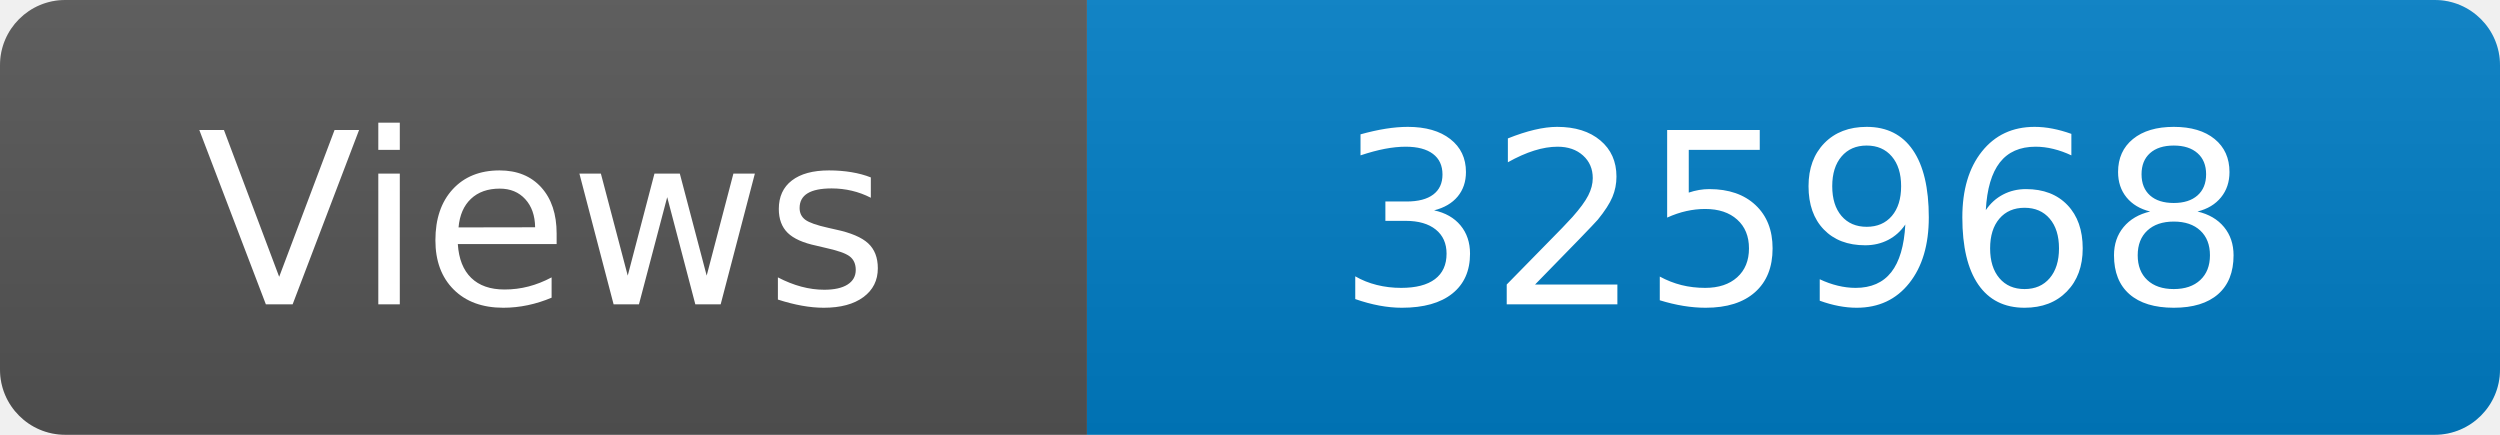
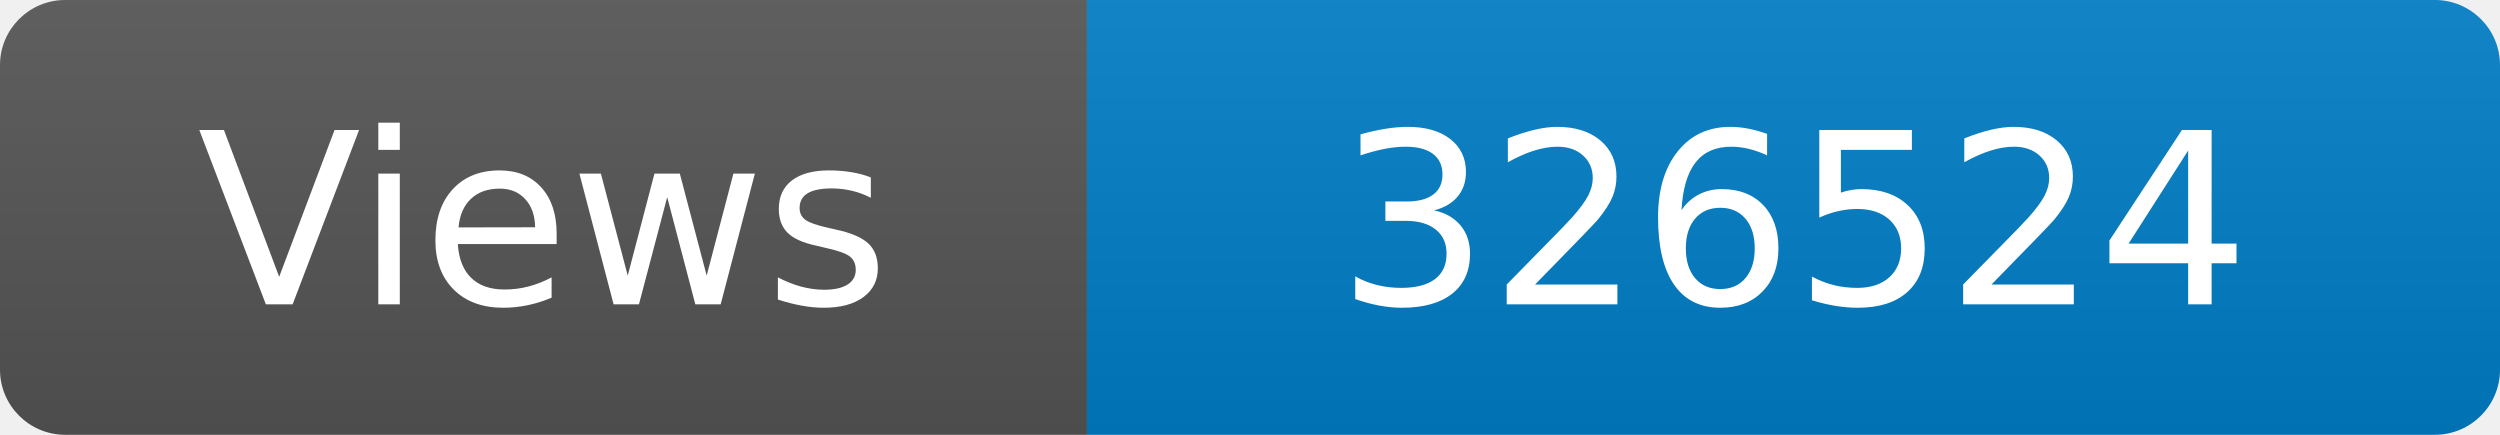
<svg xmlns="http://www.w3.org/2000/svg" width="115" height="20" role="img" aria-label="Maintained?: yes">
  <linearGradient id="s" x2="0" y2="100%">
    <stop offset="0" stop-color="#bbb" stop-opacity=".1" />
    <stop offset="1" stop-opacity=".1" />
  </linearGradient>
  <clipPath id="r">
    <rect width="115" height="20" rx="3" fill="#fff" />
  </clipPath>
  <g clip-path="url(#r)">
    <rect width="50" height="20" fill="#555" />
    <rect x="50" width="160" height="20" fill="#007ec6" />
    <rect width="115" height="20" fill="url(#s)" />
  </g>
  <g fill="#fff" text-anchor="middle" font-family="Verdana,Geneva,DejaVu Sans,sans-serif" font-size="110">
    <text x="250" y="140" transform="scale(.1)" fill="#fff">Views</text>
-     <text x="825" y="140" transform="scale(.1)" fill="#fff">325968</text>
+     <text x="825" y="140" transform="scale(.1)" fill="#fff">326524</text>
  </g>
</svg>
